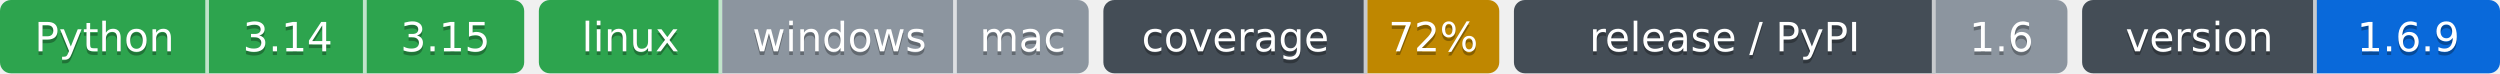
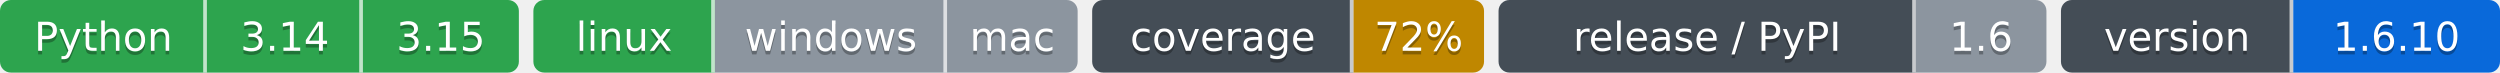
- <svg xmlns="http://www.w3.org/2000/svg" width="682" height="20" role="img" aria-label="Python: CI пройден; 3.14: CI пройден; 3.15: CI пройден; linux: CI пройден; windows: проверка не проводилась; mac: проверка не проводилась; 72%: покрытие 72%; 1.6: выпуск v1.6.0, на PyPI не публикуется; 1.6.9: версия 1.6.9">
-   <clipPath id="z8e5c72350">
+ <svg xmlns="http://www.w3.org/2000/svg" width="689" height="20" role="img" aria-label="Python: CI пройден; 3.14: CI пройден; 3.15: CI пройден; linux: CI пройден; windows: проверка не проводилась; mac: проверка не проводилась; 72%: покрытие 72%; 1.6: выпуск v1.6.0, на PyPI не публикуется; 1.6.10: версия 1.6.10">
+   <clipPath id="z97b8cacf0">
    <rect width="143" height="20" rx="3" x="0" />
  </clipPath>
-   <clipPath id="z8e5c72351">
+   <clipPath id="z97b8cacf1">
    <rect width="150" height="20" rx="3" x="147" />
  </clipPath>
-   <clipPath id="z8e5c72352">
+   <clipPath id="z97b8cacf2">
    <rect width="108" height="20" rx="3" x="301" />
  </clipPath>
-   <clipPath id="z8e5c72353">
+   <clipPath id="z97b8cacf3">
    <rect width="151" height="20" rx="3" x="413" />
  </clipPath>
-   <clipPath id="z8e5c72354">
-     <rect width="114" height="20" rx="3" x="568" />
+   <clipPath id="z97b8cacf4">
+     <rect width="121" height="20" rx="3" x="568" />
  </clipPath>
  <g>
-     <rect x="0" width="57" height="20" fill="#2da44e" clip-path="url(#z8e5c72350)" />
-     <rect x="57" width="43" height="20" fill="#2da44e" clip-path="url(#z8e5c72350)" />
-     <rect x="100" width="43" height="20" fill="#2da44e" clip-path="url(#z8e5c72350)" />
-     <rect x="147" width="50" height="20" fill="#2da44e" clip-path="url(#z8e5c72351)" />
-     <rect x="197" width="64" height="20" fill="#8c959f" clip-path="url(#z8e5c72351)" />
-     <rect x="261" width="36" height="20" fill="#8c959f" clip-path="url(#z8e5c72351)" />
-     <rect x="301" width="72" height="20" fill="#444d56" clip-path="url(#z8e5c72352)" />
-     <rect x="373" width="36" height="20" fill="#bf8700" clip-path="url(#z8e5c72352)" />
-     <rect x="413" width="115" height="20" fill="#444d56" clip-path="url(#z8e5c72353)" />
-     <rect x="528" width="36" height="20" fill="#8c959f" clip-path="url(#z8e5c72353)" />
-     <rect x="568" width="64" height="20" fill="#444d56" clip-path="url(#z8e5c72354)" />
-     <rect x="632" width="50" height="20" fill="#0969da" clip-path="url(#z8e5c72354)" />
+     <rect x="0" width="57" height="20" fill="#2da44e" clip-path="url(#z97b8cacf0)" />
+     <rect x="57" width="43" height="20" fill="#2da44e" clip-path="url(#z97b8cacf0)" />
+     <rect x="100" width="43" height="20" fill="#2da44e" clip-path="url(#z97b8cacf0)" />
+     <rect x="147" width="50" height="20" fill="#2da44e" clip-path="url(#z97b8cacf1)" />
+     <rect x="197" width="64" height="20" fill="#8c959f" clip-path="url(#z97b8cacf1)" />
+     <rect x="261" width="36" height="20" fill="#8c959f" clip-path="url(#z97b8cacf1)" />
+     <rect x="301" width="72" height="20" fill="#444d56" clip-path="url(#z97b8cacf2)" />
+     <rect x="373" width="36" height="20" fill="#bf8700" clip-path="url(#z97b8cacf2)" />
+     <rect x="413" width="115" height="20" fill="#444d56" clip-path="url(#z97b8cacf3)" />
+     <rect x="528" width="36" height="20" fill="#8c959f" clip-path="url(#z97b8cacf3)" />
+     <rect x="568" width="64" height="20" fill="#444d56" clip-path="url(#z97b8cacf4)" />
+     <rect x="632" width="57" height="20" fill="#0969da" clip-path="url(#z97b8cacf4)" />
    <rect x="56" width="1" height="20" fill="#fff" fill-opacity=".7" />
    <rect x="99" width="1" height="20" fill="#fff" fill-opacity=".7" />
    <rect x="196" width="1" height="20" fill="#fff" fill-opacity=".7" />
    <rect x="260" width="1" height="20" fill="#fff" fill-opacity=".7" />
    <rect x="372" width="1" height="20" fill="#fff" fill-opacity=".7" />
    <rect x="527" width="1" height="20" fill="#fff" fill-opacity=".7" />
    <rect x="631" width="1" height="20" fill="#fff" fill-opacity=".7" />
  </g>
  <g fill="#fff" text-anchor="middle" font-family="Verdana,Geneva,DejaVu Sans,sans-serif" font-size="11">
    <text x="28.5" y="15" fill="#010101" fill-opacity=".3">Python</text>
    <text x="28.5" y="14">Python</text>
    <text x="78.5" y="15" fill="#010101" fill-opacity=".3">3.14</text>
    <text x="78.5" y="14">3.14</text>
    <text x="121.5" y="15" fill="#010101" fill-opacity=".3">3.15</text>
    <text x="121.5" y="14">3.15</text>
    <text x="172.0" y="15" fill="#010101" fill-opacity=".3">linux</text>
    <text x="172.0" y="14">linux</text>
    <text x="229.0" y="15" fill="#010101" fill-opacity=".3">windows</text>
    <text x="229.0" y="14">windows</text>
    <text x="279.0" y="15" fill="#010101" fill-opacity=".3">mac</text>
    <text x="279.0" y="14">mac</text>
    <text x="337.0" y="15" fill="#010101" fill-opacity=".3">coverage</text>
    <text x="337.0" y="14">coverage</text>
    <text x="391.0" y="15" fill="#010101" fill-opacity=".3">72%</text>
    <text x="391.0" y="14">72%</text>
    <text x="470.5" y="15" fill="#010101" fill-opacity=".3">release / PyPI</text>
    <text x="470.5" y="14">release / PyPI</text>
    <text x="546.0" y="15" fill="#010101" fill-opacity=".3">1.6</text>
    <text x="546.0" y="14">1.6</text>
    <text x="600.0" y="15" fill="#010101" fill-opacity=".3">version</text>
    <text x="600.0" y="14">version</text>
-     <text x="657.0" y="15" fill="#010101" fill-opacity=".3">1.6.9</text>
-     <text x="657.0" y="14">1.6.9</text>
+     <text x="660.5" y="15" fill="#010101" fill-opacity=".3">1.6.10</text>
+     <text x="660.5" y="14">1.6.10</text>
  </g>
</svg>
